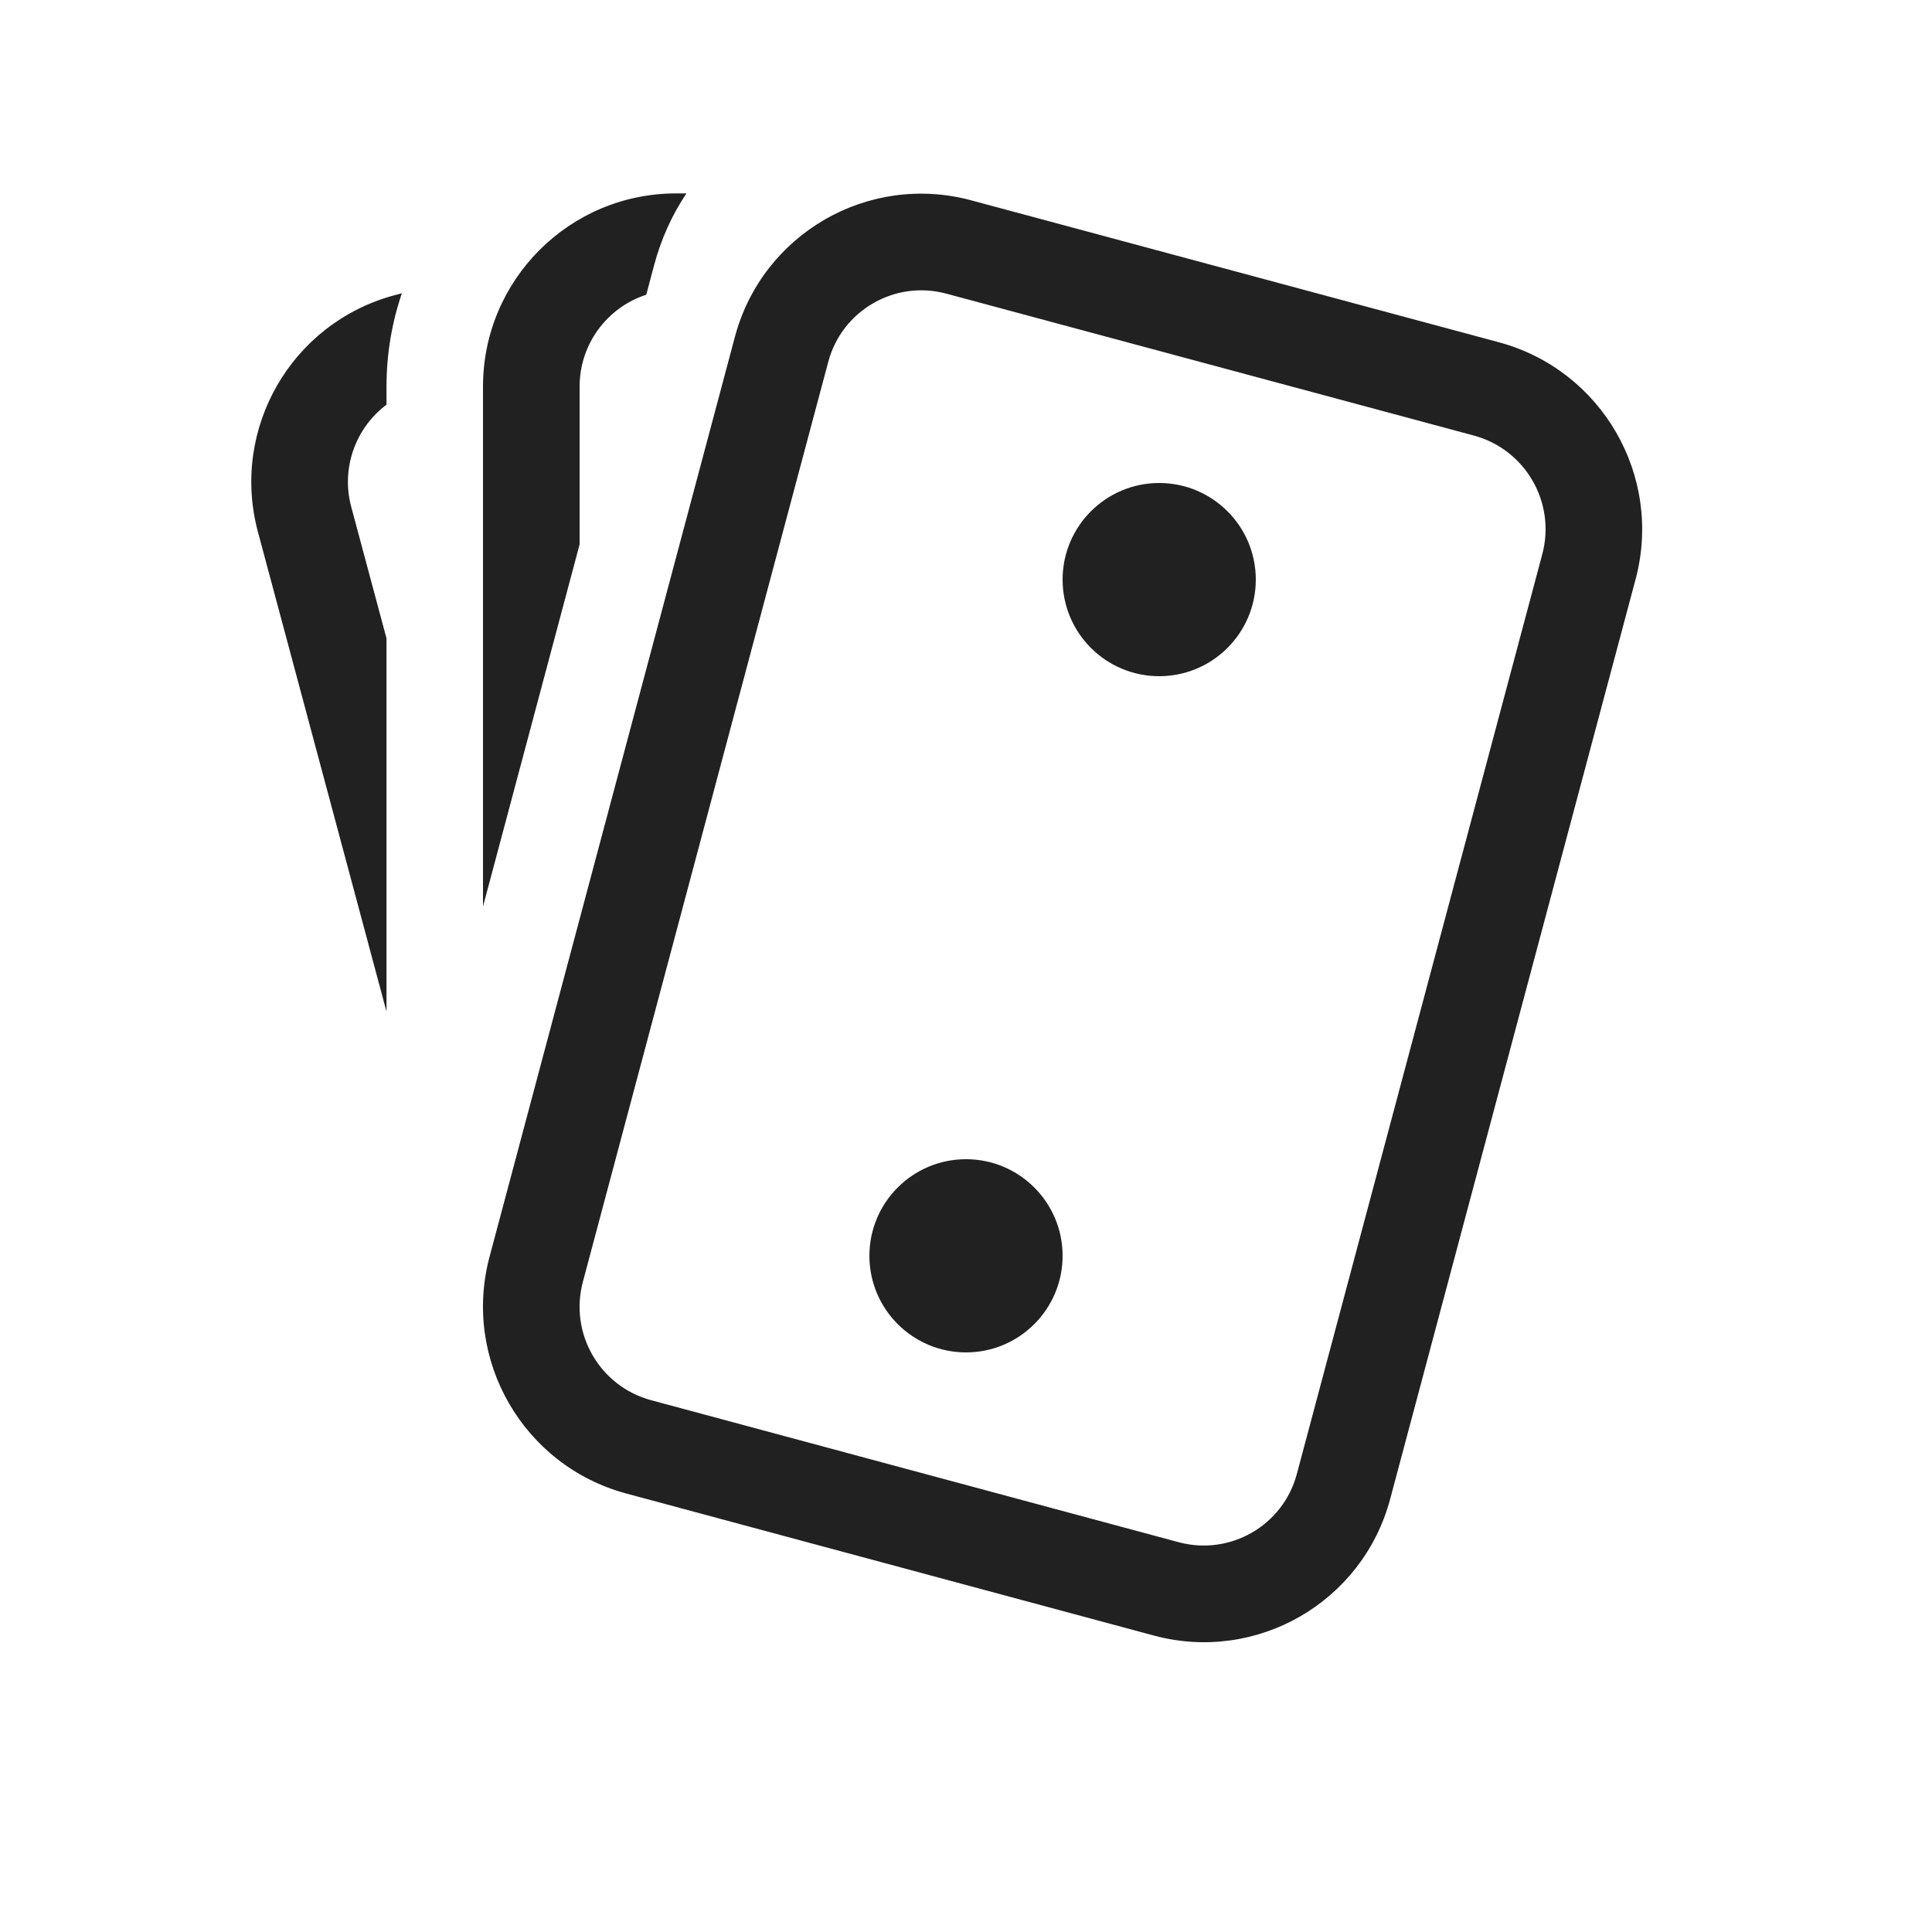
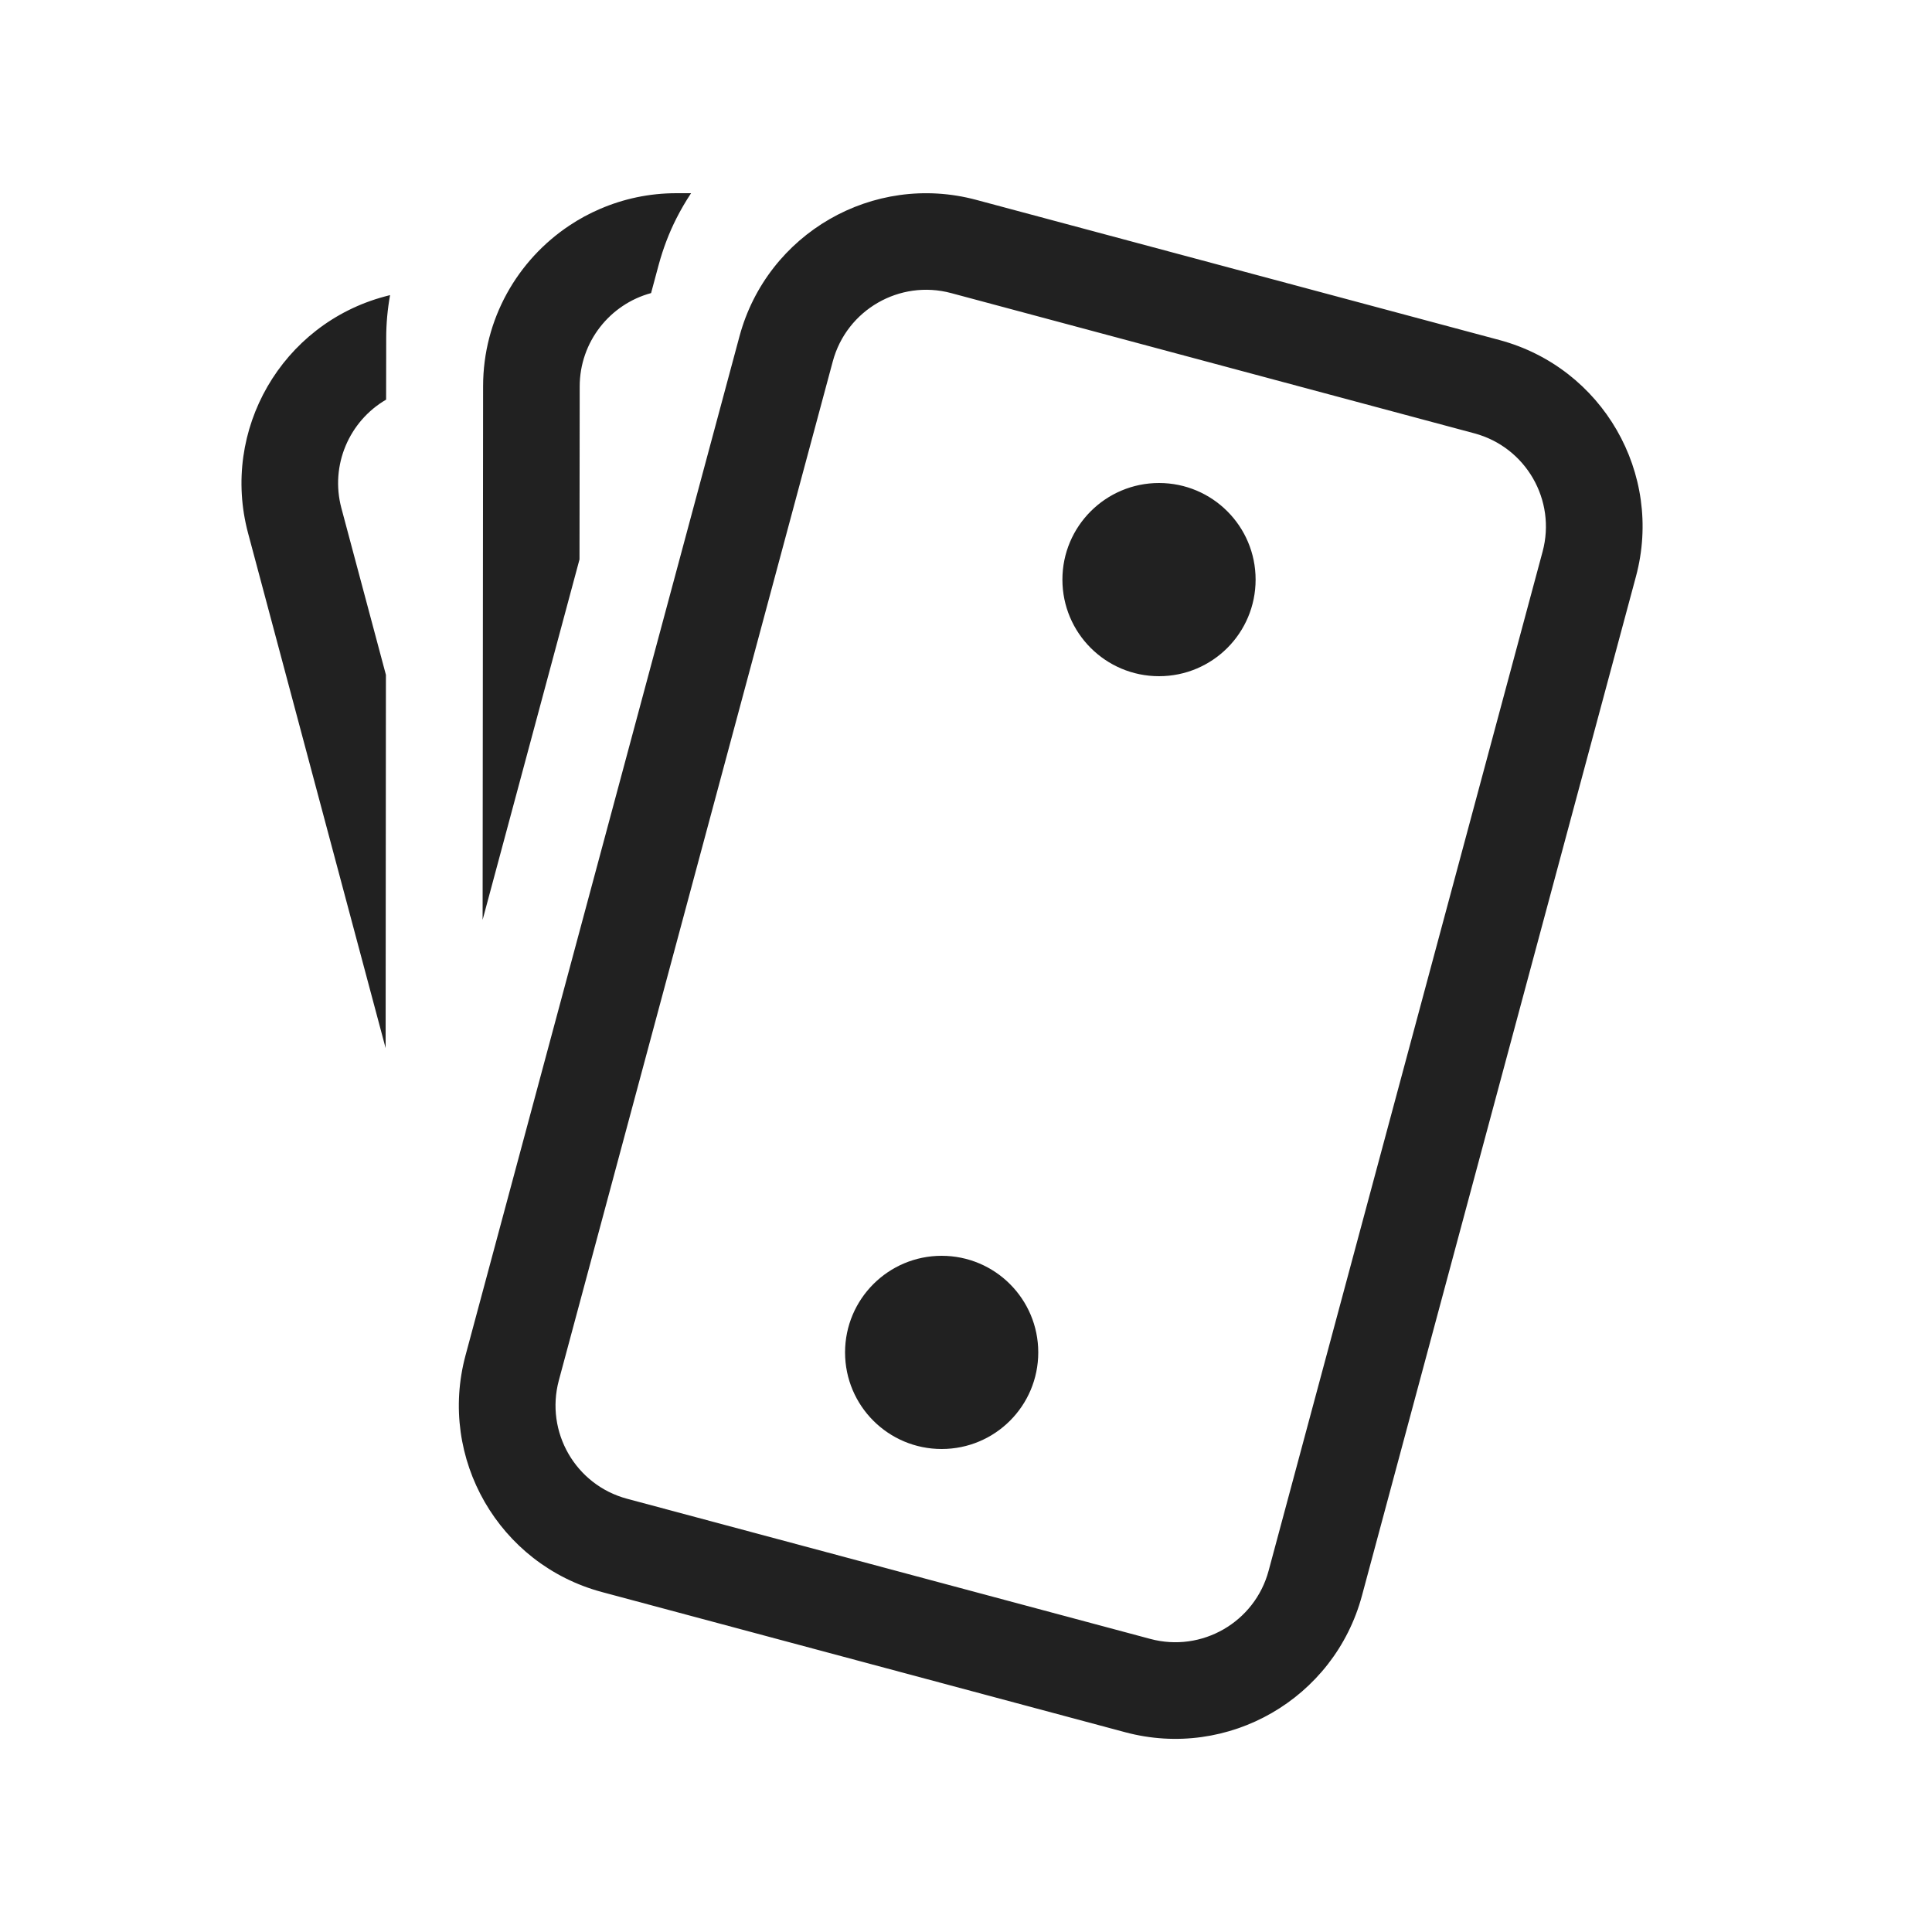
<svg xmlns="http://www.w3.org/2000/svg" width="20" height="20" viewBox="0 0 20 20" fill="none">
-   <path d="M5.068 13.009C4.783 14.076 5.417 15.174 6.484 15.461L11.944 16.931C13.011 17.218 14.106 16.585 14.391 15.518L16.932 5.995C17.216 4.928 16.582 3.83 15.516 3.543L10.055 2.074C8.989 1.787 7.893 2.419 7.608 3.486L5.068 13.009ZM6.741 14.495C6.208 14.352 5.891 13.803 6.034 13.269L8.574 3.746C8.716 3.213 9.264 2.896 9.797 3.04L15.258 4.509C15.791 4.653 16.108 5.202 15.966 5.736L13.425 15.258C13.283 15.792 12.735 16.108 12.202 15.965L6.741 14.495ZM4.001 10.472L2.67 5.506C2.384 4.439 3.017 3.342 4.084 3.056L4.16 3.036C4.057 3.339 4.001 3.664 4.001 4.002V4.189C3.685 4.427 3.527 4.841 3.636 5.247L4.001 6.608V10.472ZM5 9.384V4.002C5 2.897 5.895 2.002 7 2.002H7.106C6.958 2.223 6.844 2.472 6.772 2.743L6.69 3.051C6.289 3.181 6 3.558 6 4.002V5.636L5 9.384ZM13 6C13 6.552 12.552 7 12 7C11.448 7 11 6.552 11 6C11 5.448 11.448 5 12 5C12.552 5 13 5.448 13 6ZM10 14C10.552 14 11 13.552 11 13C11 12.448 10.552 12 10 12C9.448 12 9 12.448 9 13C9 13.552 9.448 14 10 14Z" fill="#212121" />
+   <path d="M9.846 3.034C9.313 2.891 8.764 3.208 8.621 3.741L5.785 14.29C5.642 14.824 5.958 15.372 6.491 15.515L11.908 16.966C12.441 17.109 12.99 16.793 13.133 16.259L15.969 5.71C16.112 5.177 15.796 4.629 15.263 4.486L9.846 3.034ZM7.655 3.482C7.942 2.416 9.039 1.783 10.106 2.069L15.522 3.52C16.589 3.806 17.222 4.902 16.935 5.969L14.099 16.518C13.812 17.585 12.715 18.218 11.648 17.932L6.232 16.481C5.165 16.195 4.532 15.098 4.819 14.031L7.655 3.482ZM11.998 7C12.551 7 12.998 6.553 12.998 6C12.998 5.448 12.551 5 11.998 5C11.446 5 10.998 5.448 10.998 6C10.998 6.553 11.446 7 11.998 7ZM10.748 14C10.748 14.553 10.301 15 9.748 15C9.196 15 8.748 14.553 8.748 14C8.748 13.448 9.196 13 9.748 13C10.301 13 10.748 13.448 10.748 14ZM7.154 2H7.002C6.721 2 6.454 2.058 6.211 2.163C6.101 2.21 5.996 2.267 5.897 2.333C5.357 2.691 5.001 3.304 5.001 3.999L4.996 9.522L5.999 5.791L6.001 4.001C6.001 3.539 6.314 3.149 6.74 3.034L6.819 2.74C6.865 2.571 6.926 2.411 7.002 2.261C7.048 2.17 7.099 2.083 7.154 2ZM4.038 3.055C4.012 3.199 3.998 3.348 3.998 3.499L3.997 4.137C3.617 4.358 3.415 4.814 3.534 5.26L3.995 6.986L3.992 10.85L2.568 5.519C2.283 4.452 2.917 3.355 3.984 3.069L4.038 3.055Z" fill="#212121" />
</svg>
